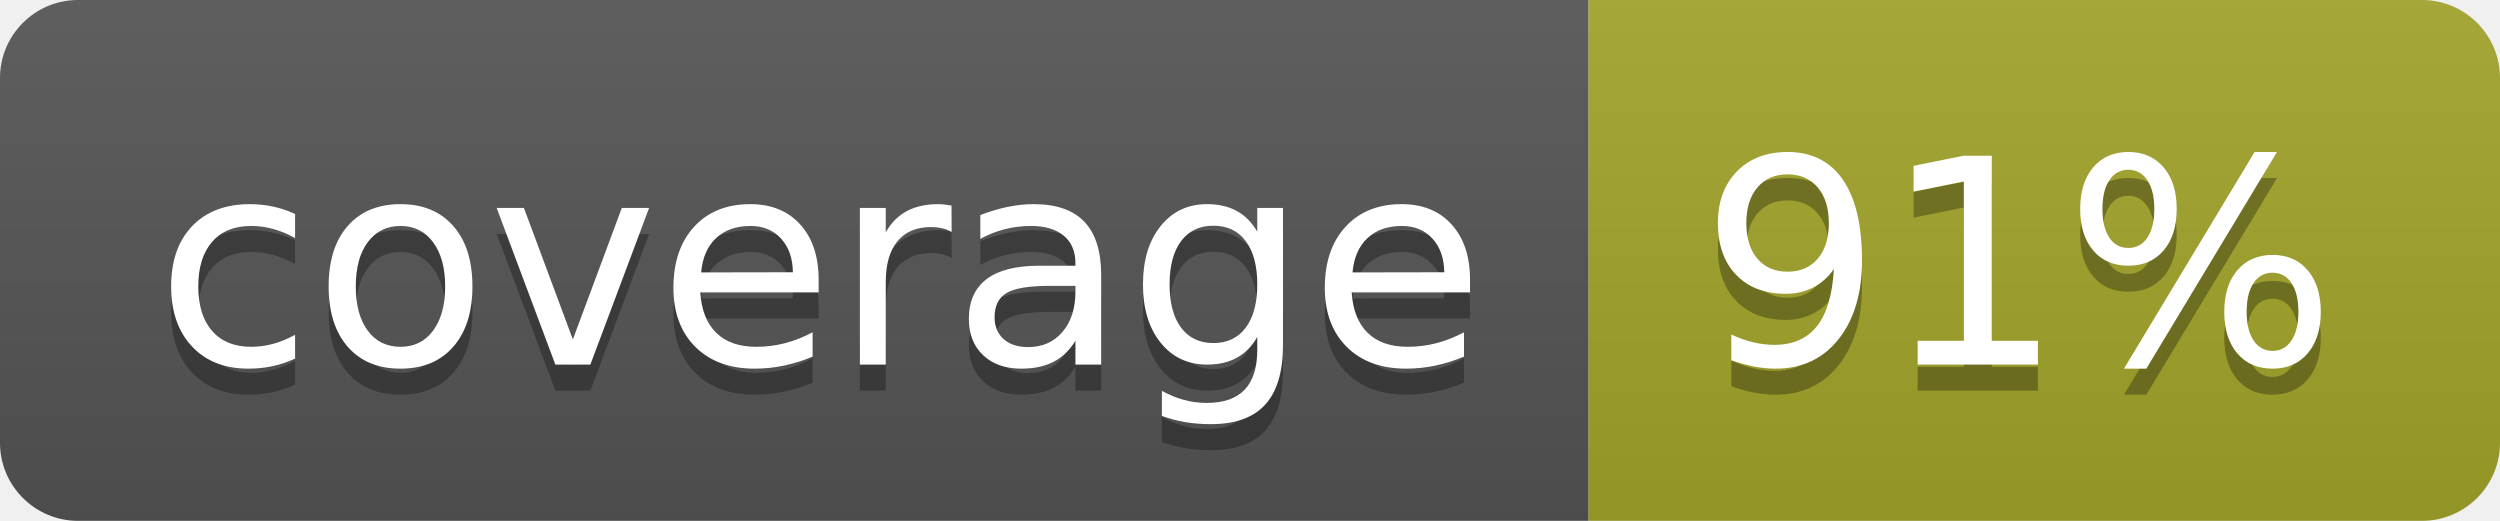
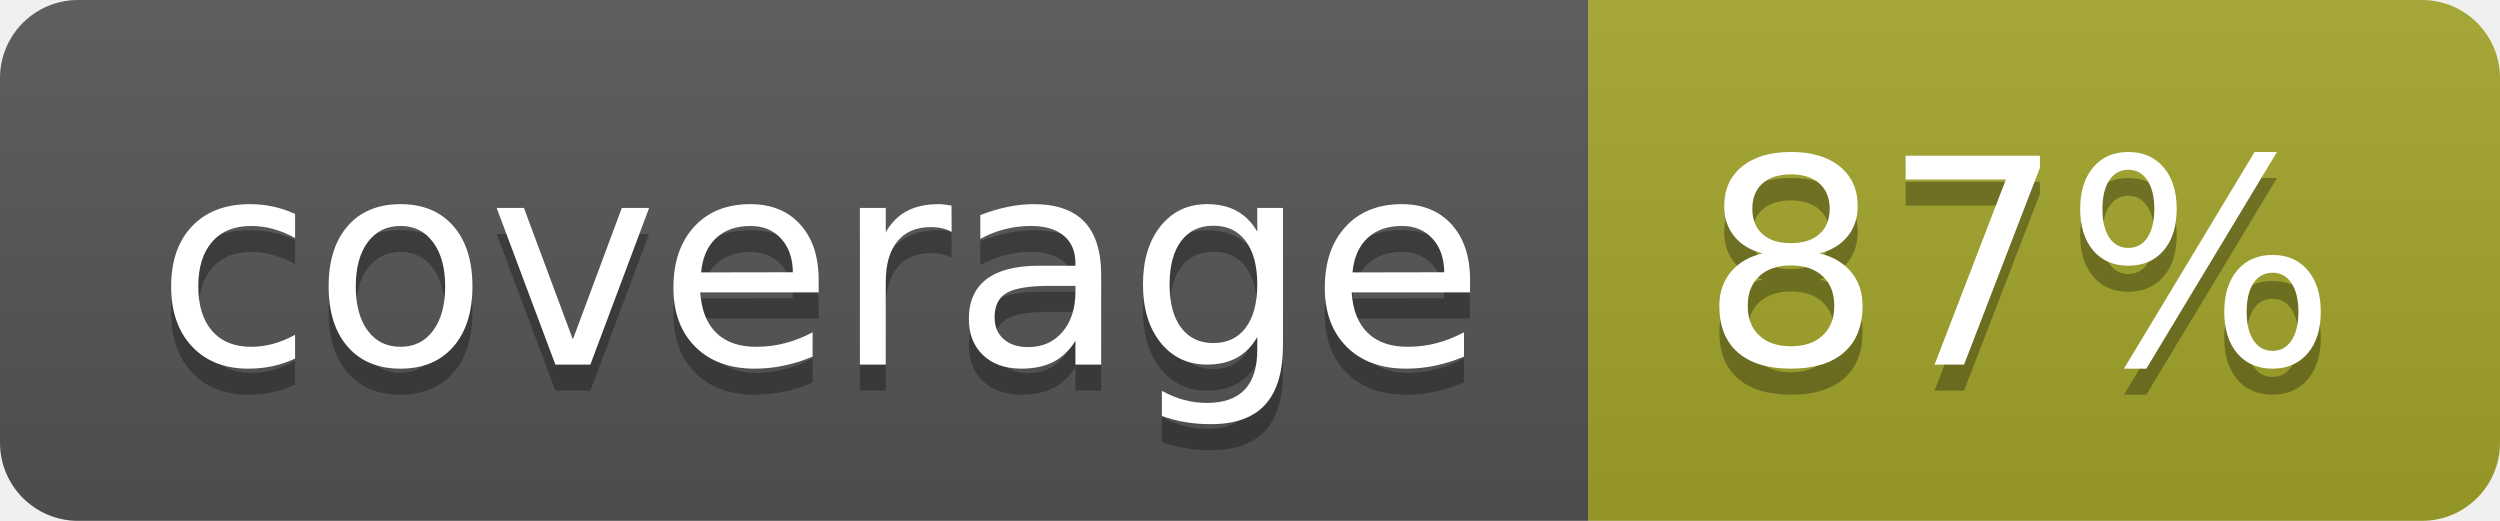
<svg xmlns="http://www.w3.org/2000/svg" width="96" height="20">
  <linearGradient id="b" x2="0" y2="100%">
    <stop offset="0" stop-color="#bbb" stop-opacity=".1" />
    <stop offset="1" stop-opacity=".1" />
  </linearGradient>
  <clipPath id="a">
    <rect width="96" height="20" rx="3" fill="#fff" />
  </clipPath>
  <g clip-path="url(#a)">
    <path fill="#555" d="M0 0h61v20H0z" />
    <path fill="#A3A52A" d="M61 0h35v20H61z" />
    <path fill="url(#b)" d="M0 0h96v20H0z" />
  </g>
  <g fill="#fff" text-anchor="middle" font-family="DejaVu Sans,Verdana,Geneva,sans-serif" font-size="110">
    <text x="315" y="150" fill="#010101" fill-opacity=".3" transform="scale(.1)" textLength="510">coverage</text>
    <text x="315" y="140" transform="scale(.1)" textLength="510">coverage</text>
-     <text x="775" y="150" fill="#010101" fill-opacity=".3" transform="scale(.1)" textLength="250">91%</text>
-     <text x="775" y="140" transform="scale(.1)" textLength="250">91%</text>
+     <text x="775" y="150" fill="#010101" fill-opacity=".3" transform="scale(.1)" textLength="250">87%</text>
+     <text x="775" y="140" transform="scale(.1)" textLength="250">87%</text>
  </g>
</svg>
